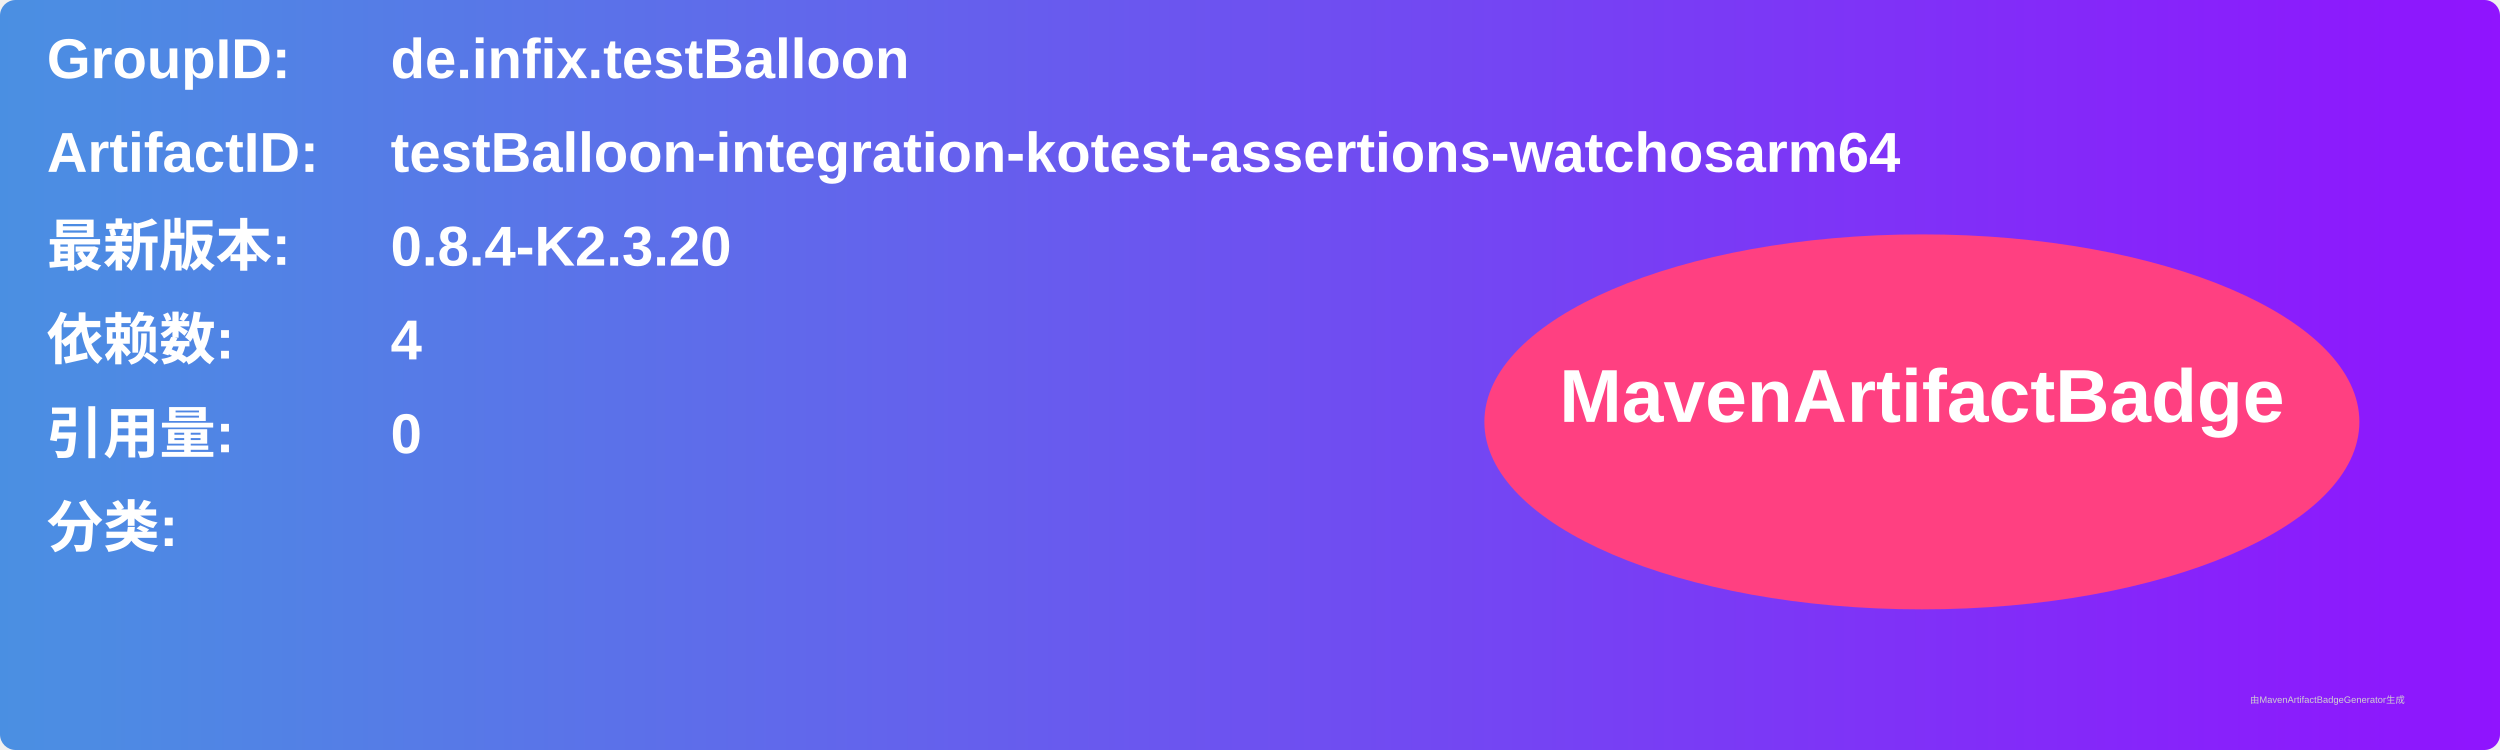
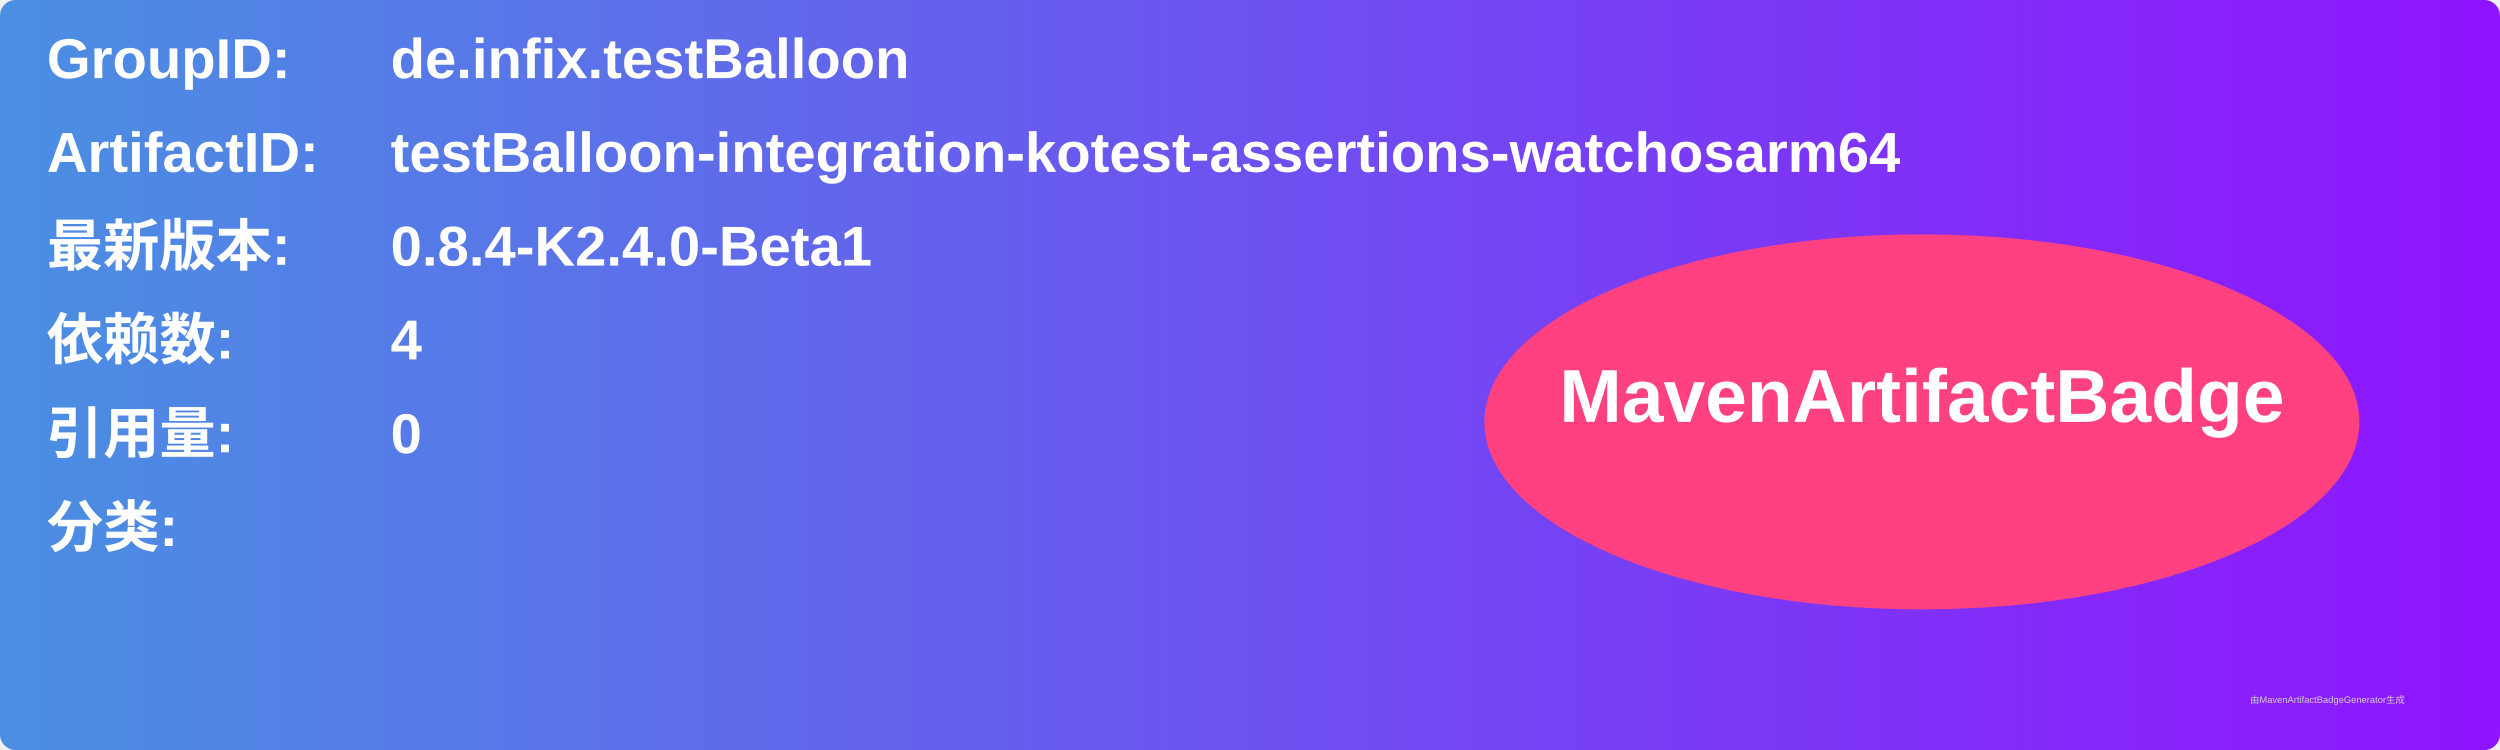
<svg xmlns="http://www.w3.org/2000/svg" width="800" height="240" viewBox="0 0 800 240">
  <linearGradient id="grad" x1="0%" y1="0%" x2="100%" y2="0%">
    <stop offset="0%" stop-color="#4a90e2" />
    <stop offset="100%" stop-color="#9013fe" />
  </linearGradient>
  <rect width="100%" height="100%" rx="5" ry="5" fill="url(#grad)" />
  <g transform="translate(15, 15)">
    <text x="0" y="10" font-family="Arial" font-size="18" fill="white" font-weight="bold" width="260">GroupID:</text>
    <text x="110" y="10" font-family="Arial" font-size="18" fill="white" font-weight="bold" width="460">de.infix.testBalloon</text>
    <text x="0" y="40" font-family="Arial" font-size="18" fill="white" font-weight="bold" width="260">ArtifactID:</text>
    <text x="110" y="40" font-family="Arial" font-size="18" fill="white" font-weight="bold" width="460">testBalloon-integration-kotest-assertions-watchosarm64</text>
    <text x="0" y="70" font-family="Arial" font-size="18" fill="white" font-weight="bold">最新版本:</text>
    <text x="110" y="70" font-family="Arial" font-size="18" fill="white" font-weight="bold">
-       <tspan font-weight="bold">0.8.4-K2.3.20</tspan>
+       <tspan font-weight="bold">0.8.4-K2.4.0-Beta1</tspan>
    </text>
    <text x="0" y="100" font-family="Arial" font-size="18" fill="white" font-weight="bold">依赖数: </text>
    <text x="110" y="100" font-family="Arial" font-size="18" fill="white">
      <tspan font-weight="bold">4</tspan>
    </text>
    <text x="0" y="130" font-family="Arial" font-size="18" fill="white" font-weight="bold">引用量: </text>
    <text x="110" y="130" font-family="Arial" font-size="18" fill="white">
      <tspan font-weight="bold">0</tspan>
    </text>
    <text x="0" y="160" font-family="Arial" font-size="18" fill="white" font-weight="bold">分类:</text>
    <text x="10" y="190" font-family="Arial" font-size="10" fill="white">
      <tspan font-weight="bold" />
    </text>
    <ellipse cx="600" cy="120" rx="140" ry="60" fill="#ff4081" />
    <text x="600" y="120" text-anchor="middle" font-family="Arial" font-size="24" fill="white" font-weight="bold">MavenArtifactBadge</text>
  </g>
  <text x="720" y="225" font-family="Arial" font-size="3" fill="#d0d0d0">由MavenArtifactBadgeGenerator生成</text>
</svg>
